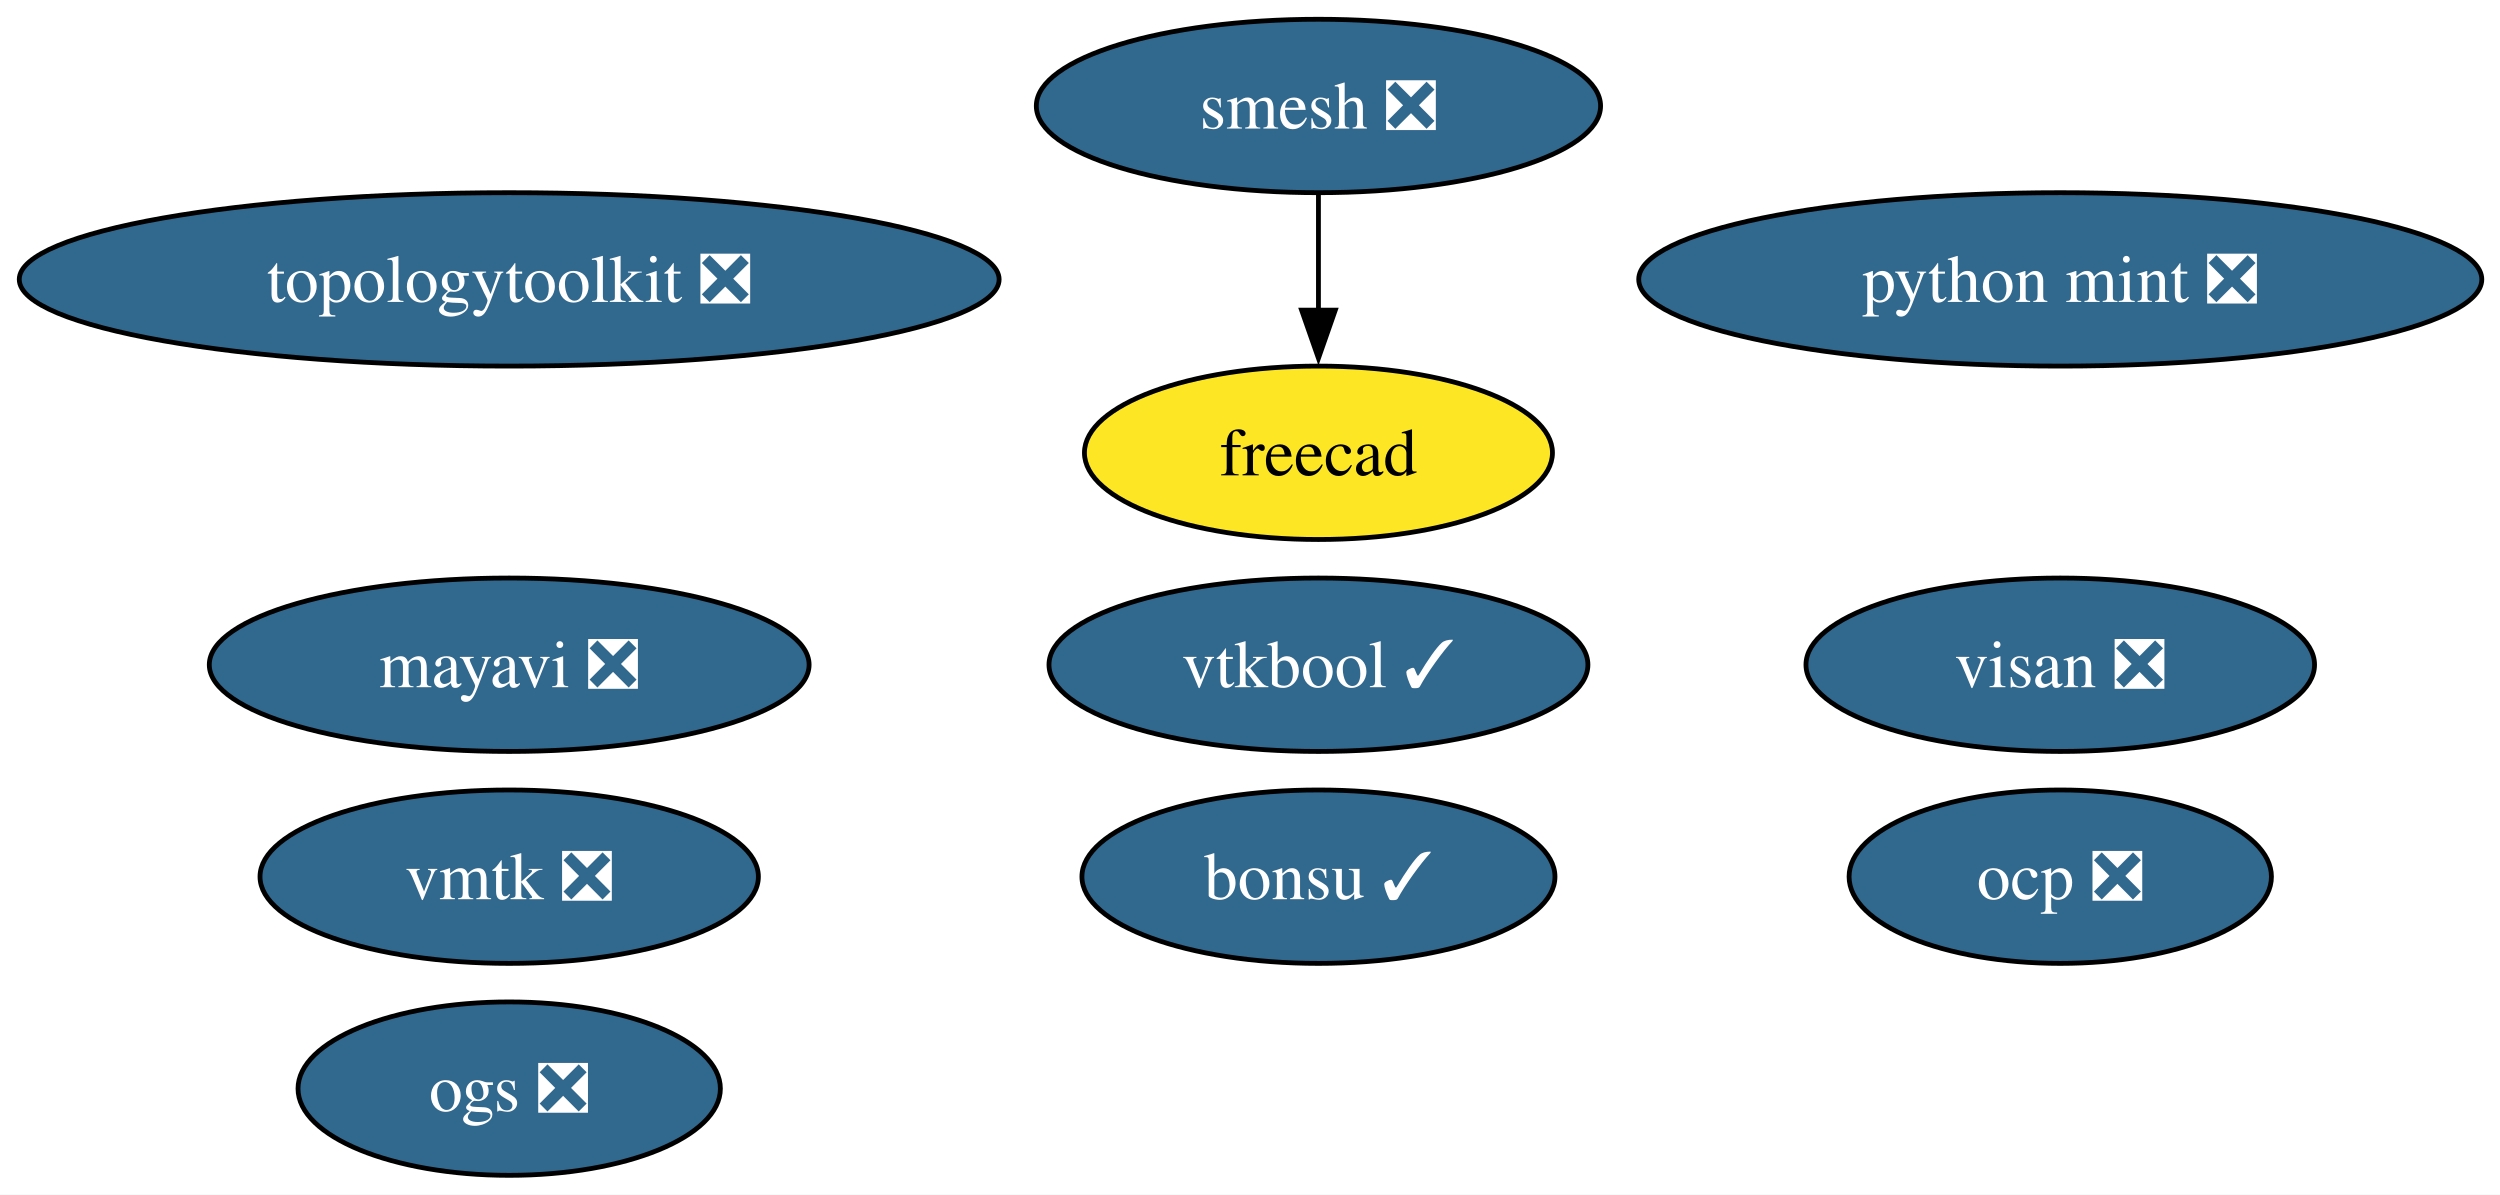
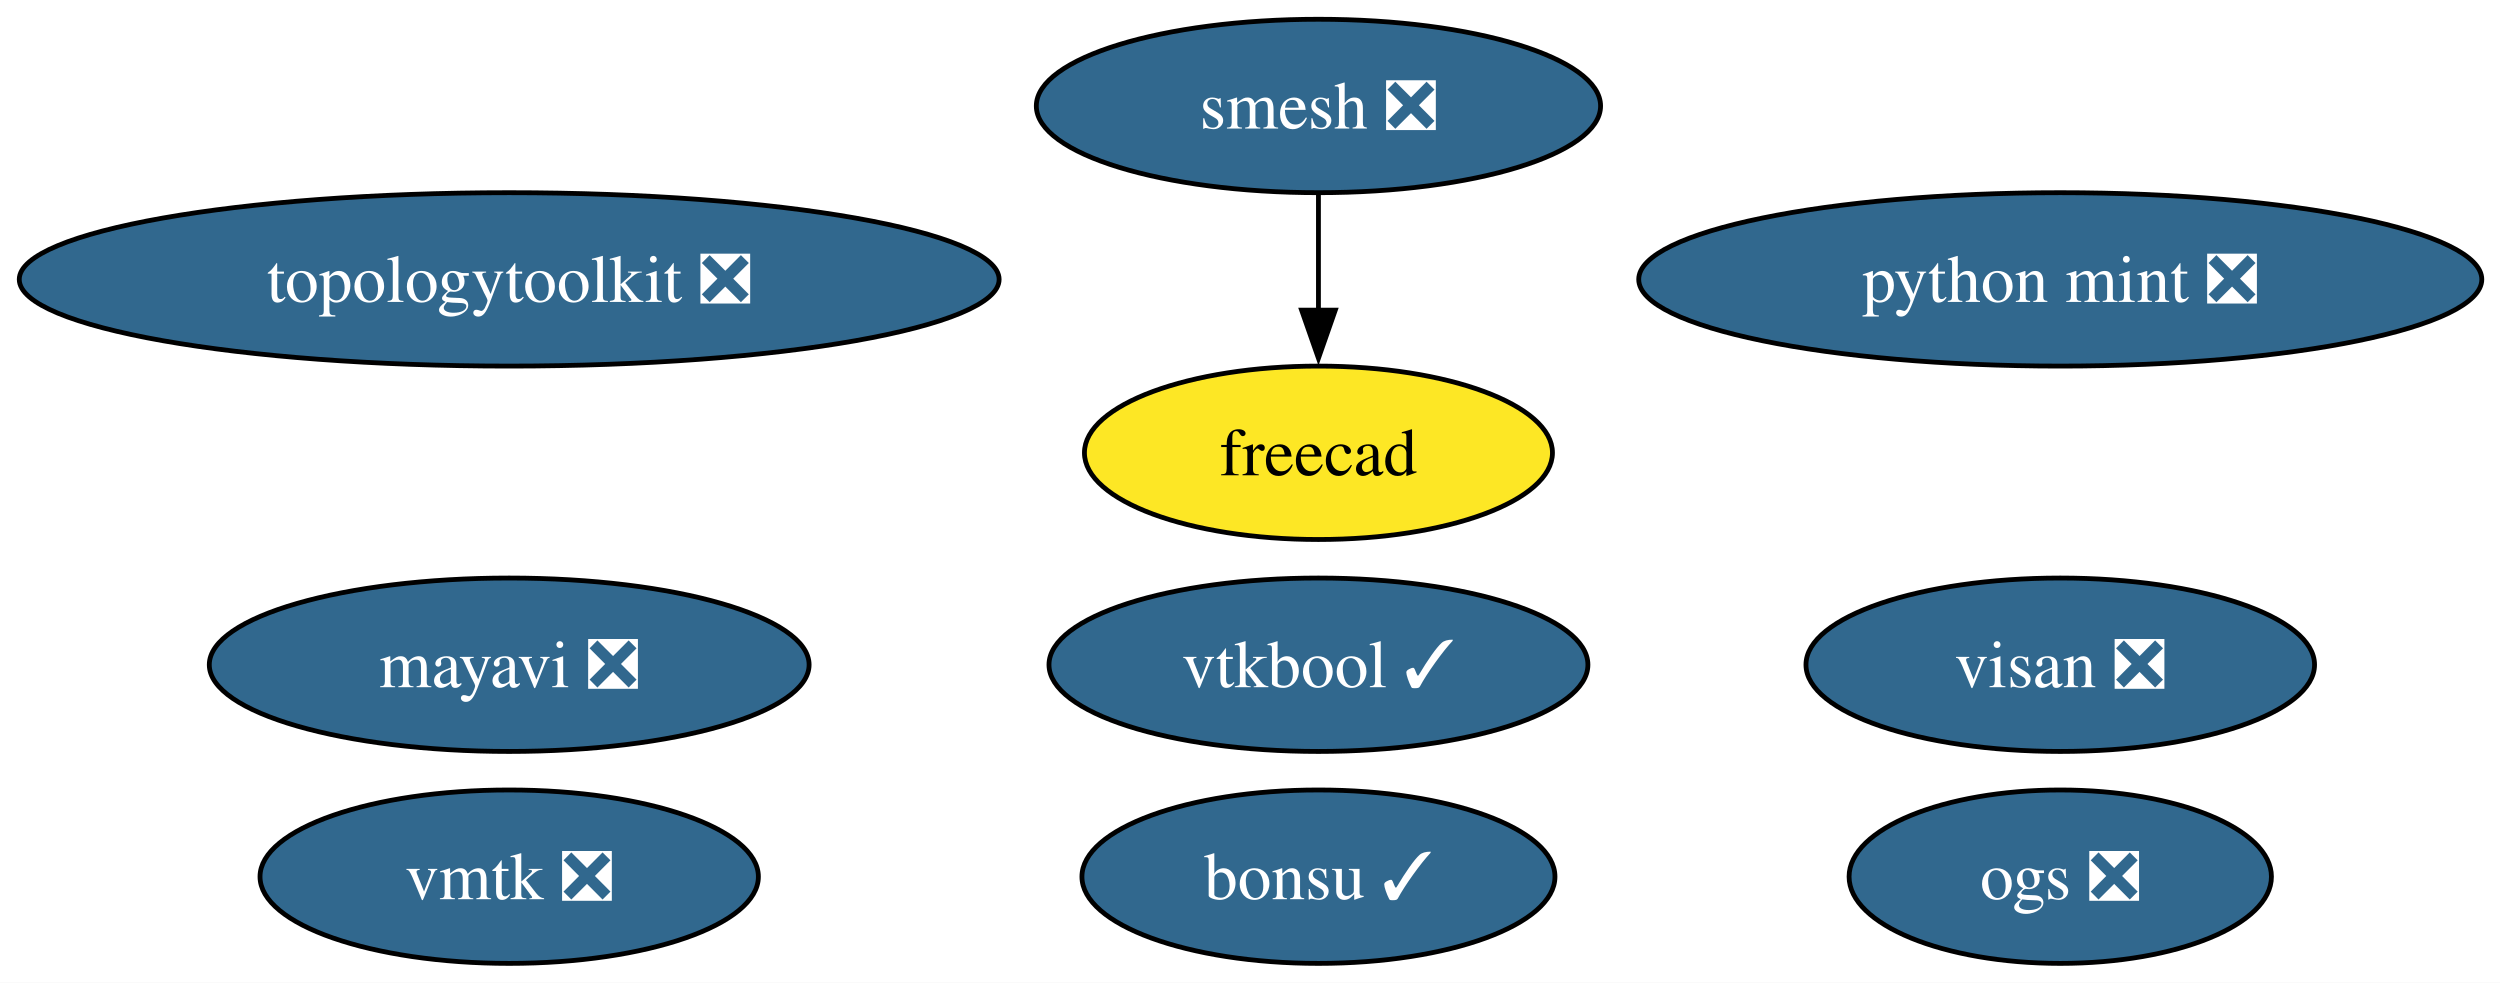
- <svg xmlns="http://www.w3.org/2000/svg" xmlns:xlink="http://www.w3.org/1999/xlink" width="519pt" height="248pt" viewBox="0.00 0.00 519.00 248.00">
-   <g id="graph0" class="graph" transform="scale(1 1) rotate(0) translate(4 244)">
-     <polygon fill="white" stroke="none" points="-4,4 -4,-244 515.22,-244 515.22,4 -4,4" />
+ <svg xmlns="http://www.w3.org/2000/svg" xmlns:xlink="http://www.w3.org/1999/xlink" width="519pt" height="204pt" viewBox="0.00 0.00 519.00 204.00">
+   <g id="graph0" class="graph" transform="scale(1 1) rotate(0) translate(4 200)">
+     <polygon fill="white" stroke="none" points="-4,4 -4,-200 515.22,-200 515.22,4 -4,4" />
    <g id="node1" class="node">
      <g id="a_node1">
        <a xlink:href="https://github.com/conda-forge/mayavi-feedstock/pull/101" xlink:title="mayavi ❎">
-           <ellipse fill="#31688e" stroke="black" cx="101.71" cy="-106" rx="62.26" ry="18" />
-           <text xml:space="preserve" text-anchor="middle" x="101.71" y="-101.33" font-family="Times,serif" font-size="14.00" fill="white">mayavi ❎</text>
+           <ellipse fill="#31688e" stroke="black" cx="101.71" cy="-62" rx="62.26" ry="18" />
+           <text xml:space="preserve" text-anchor="middle" x="101.71" y="-57.33" font-family="Times,serif" font-size="14.00" fill="white">mayavi ❎</text>
        </a>
      </g>
    </g>
    <g id="node2" class="node">
      <g id="a_node2">
        <a xlink:href="https://github.com/conda-forge/smesh-feedstock/pull/108" xlink:title="smesh ❎">
-           <ellipse fill="#31688e" stroke="black" cx="269.71" cy="-222" rx="58.57" ry="18" />
-           <text xml:space="preserve" text-anchor="middle" x="269.71" y="-217.32" font-family="Times,serif" font-size="14.00" fill="white">smesh ❎</text>
+           <ellipse fill="#31688e" stroke="black" cx="269.71" cy="-178" rx="58.57" ry="18" />
+           <text xml:space="preserve" text-anchor="middle" x="269.71" y="-173.32" font-family="Times,serif" font-size="14.00" fill="white">smesh ❎</text>
        </a>
      </g>
    </g>
    <g id="node3" class="node">
      <g id="a_node3">
        <a xlink:href="https://github.com/conda-forge/freecad-feedstock" xlink:title="freecad">
-           <ellipse fill="#fde725" stroke="black" cx="269.71" cy="-150" rx="48.58" ry="18" />
-           <text xml:space="preserve" text-anchor="middle" x="269.71" y="-145.32" font-family="Times,serif" font-size="14.00">freecad</text>
+           <ellipse fill="#fde725" stroke="black" cx="269.71" cy="-106" rx="48.58" ry="18" />
+           <text xml:space="preserve" text-anchor="middle" x="269.71" y="-101.33" font-family="Times,serif" font-size="14.00">freecad</text>
        </a>
      </g>
    </g>
    <g id="edge1" class="edge">
-       <path fill="none" stroke="black" d="M269.71,-203.7C269.71,-196.41 269.71,-187.73 269.71,-179.54" />
-       <polygon fill="black" stroke="black" points="273.21,-179.62 269.71,-169.62 266.21,-179.62 273.21,-179.62" />
+       <path fill="none" stroke="black" d="M269.71,-159.7C269.71,-152.41 269.71,-143.73 269.71,-135.54" />
+       <polygon fill="black" stroke="black" points="273.21,-135.62 269.71,-125.62 266.21,-135.62 273.21,-135.62" />
    </g>
    <g id="node4" class="node">
      <g id="a_node4">
        <a xlink:href="https://github.com/conda-forge/bonsu-feedstock/pull/86" xlink:title="bonsu ✓">
-           <ellipse fill="#31688e" stroke="black" cx="269.71" cy="-62" rx="49.1" ry="18" />
-           <text xml:space="preserve" text-anchor="middle" x="269.71" y="-57.33" font-family="Times,serif" font-size="14.00" fill="white">bonsu ✓</text>
+           <ellipse fill="#31688e" stroke="black" cx="269.71" cy="-18" rx="49.1" ry="18" />
+           <text xml:space="preserve" text-anchor="middle" x="269.71" y="-13.32" font-family="Times,serif" font-size="14.00" fill="white">bonsu ✓</text>
        </a>
      </g>
    </g>
    <g id="node5" class="node">
      <g id="a_node5">
        <a xlink:href="https://github.com/conda-forge/topologytoolkit-feedstock/pull/92" xlink:title="topologytoolkit ❎">
-           <ellipse fill="#31688e" stroke="black" cx="101.71" cy="-186" rx="101.71" ry="18" />
-           <text xml:space="preserve" text-anchor="middle" x="101.71" y="-181.32" font-family="Times,serif" font-size="14.00" fill="white">topologytoolkit ❎</text>
+           <ellipse fill="#31688e" stroke="black" cx="101.71" cy="-142" rx="101.71" ry="18" />
+           <text xml:space="preserve" text-anchor="middle" x="101.71" y="-137.32" font-family="Times,serif" font-size="14.00" fill="white">topologytoolkit ❎</text>
        </a>
      </g>
    </g>
    <g id="node6" class="node">
      <g id="a_node6">
        <a xlink:href="https://github.com/conda-forge/python-mint-feedstock/pull/80" xlink:title="python mint ❎">
-           <ellipse fill="#31688e" stroke="black" cx="423.71" cy="-186" rx="87.51" ry="18" />
-           <text xml:space="preserve" text-anchor="middle" x="423.71" y="-181.32" font-family="Times,serif" font-size="14.00" fill="white">python mint ❎</text>
+           <ellipse fill="#31688e" stroke="black" cx="423.71" cy="-142" rx="87.51" ry="18" />
+           <text xml:space="preserve" text-anchor="middle" x="423.71" y="-137.32" font-family="Times,serif" font-size="14.00" fill="white">python mint ❎</text>
        </a>
      </g>
    </g>
    <g id="node7" class="node">
      <g id="a_node7">
        <a xlink:href="https://github.com/conda-forge/visan-feedstock/pull/34" xlink:title="visan ❎">
-           <ellipse fill="#31688e" stroke="black" cx="423.71" cy="-106" rx="52.79" ry="18" />
-           <text xml:space="preserve" text-anchor="middle" x="423.71" y="-101.33" font-family="Times,serif" font-size="14.00" fill="white">visan ❎</text>
+           <ellipse fill="#31688e" stroke="black" cx="423.71" cy="-62" rx="52.79" ry="18" />
+           <text xml:space="preserve" text-anchor="middle" x="423.71" y="-57.33" font-family="Times,serif" font-size="14.00" fill="white">visan ❎</text>
        </a>
      </g>
    </g>
    <g id="node8" class="node">
      <g id="a_node8">
        <a xlink:href="https://github.com/conda-forge/vmtk-feedstock/pull/36" xlink:title="vmtk ❎">
-           <ellipse fill="#31688e" stroke="black" cx="101.71" cy="-62" rx="51.73" ry="18" />
-           <text xml:space="preserve" text-anchor="middle" x="101.71" y="-57.33" font-family="Times,serif" font-size="14.00" fill="white">vmtk ❎</text>
+           <ellipse fill="#31688e" stroke="black" cx="101.71" cy="-18" rx="51.73" ry="18" />
+           <text xml:space="preserve" text-anchor="middle" x="101.71" y="-13.32" font-family="Times,serif" font-size="14.00" fill="white">vmtk ❎</text>
        </a>
      </g>
    </g>
    <g id="node9" class="node">
      <g id="a_node9">
-         <a xlink:href="https://github.com/conda-forge/ocp-feedstock/pull/73" xlink:title="ocp ❎">
-           <ellipse fill="#31688e" stroke="black" cx="423.71" cy="-62" rx="43.84" ry="18" />
-           <text xml:space="preserve" text-anchor="middle" x="423.71" y="-57.33" font-family="Times,serif" font-size="14.00" fill="white">ocp ❎</text>
+         <a xlink:href="https://github.com/conda-forge/vtkbool-feedstock/pull/23" xlink:title="vtkbool ✓">
+           <ellipse fill="#31688e" stroke="black" cx="269.71" cy="-62" rx="55.94" ry="18" />
+           <text xml:space="preserve" text-anchor="middle" x="269.71" y="-57.33" font-family="Times,serif" font-size="14.00" fill="white">vtkbool ✓</text>
        </a>
      </g>
    </g>
    <g id="node10" class="node">
      <g id="a_node10">
-         <a xlink:href="https://github.com/conda-forge/vtkbool-feedstock/pull/23" xlink:title="vtkbool ✓">
-           <ellipse fill="#31688e" stroke="black" cx="269.71" cy="-106" rx="55.94" ry="18" />
-           <text xml:space="preserve" text-anchor="middle" x="269.71" y="-101.33" font-family="Times,serif" font-size="14.00" fill="white">vtkbool ✓</text>
-         </a>
-       </g>
-     </g>
-     <g id="node11" class="node">
-       <g id="a_node11">
        <a xlink:href="https://github.com/conda-forge/ogs-feedstock/pull/25" xlink:title="ogs ❎">
-           <ellipse fill="#31688e" stroke="black" cx="101.71" cy="-18" rx="43.84" ry="18" />
-           <text xml:space="preserve" text-anchor="middle" x="101.71" y="-13.32" font-family="Times,serif" font-size="14.00" fill="white">ogs ❎</text>
+           <ellipse fill="#31688e" stroke="black" cx="423.71" cy="-18" rx="43.84" ry="18" />
+           <text xml:space="preserve" text-anchor="middle" x="423.71" y="-13.32" font-family="Times,serif" font-size="14.00" fill="white">ogs ❎</text>
        </a>
      </g>
    </g>
  </g>
</svg>
